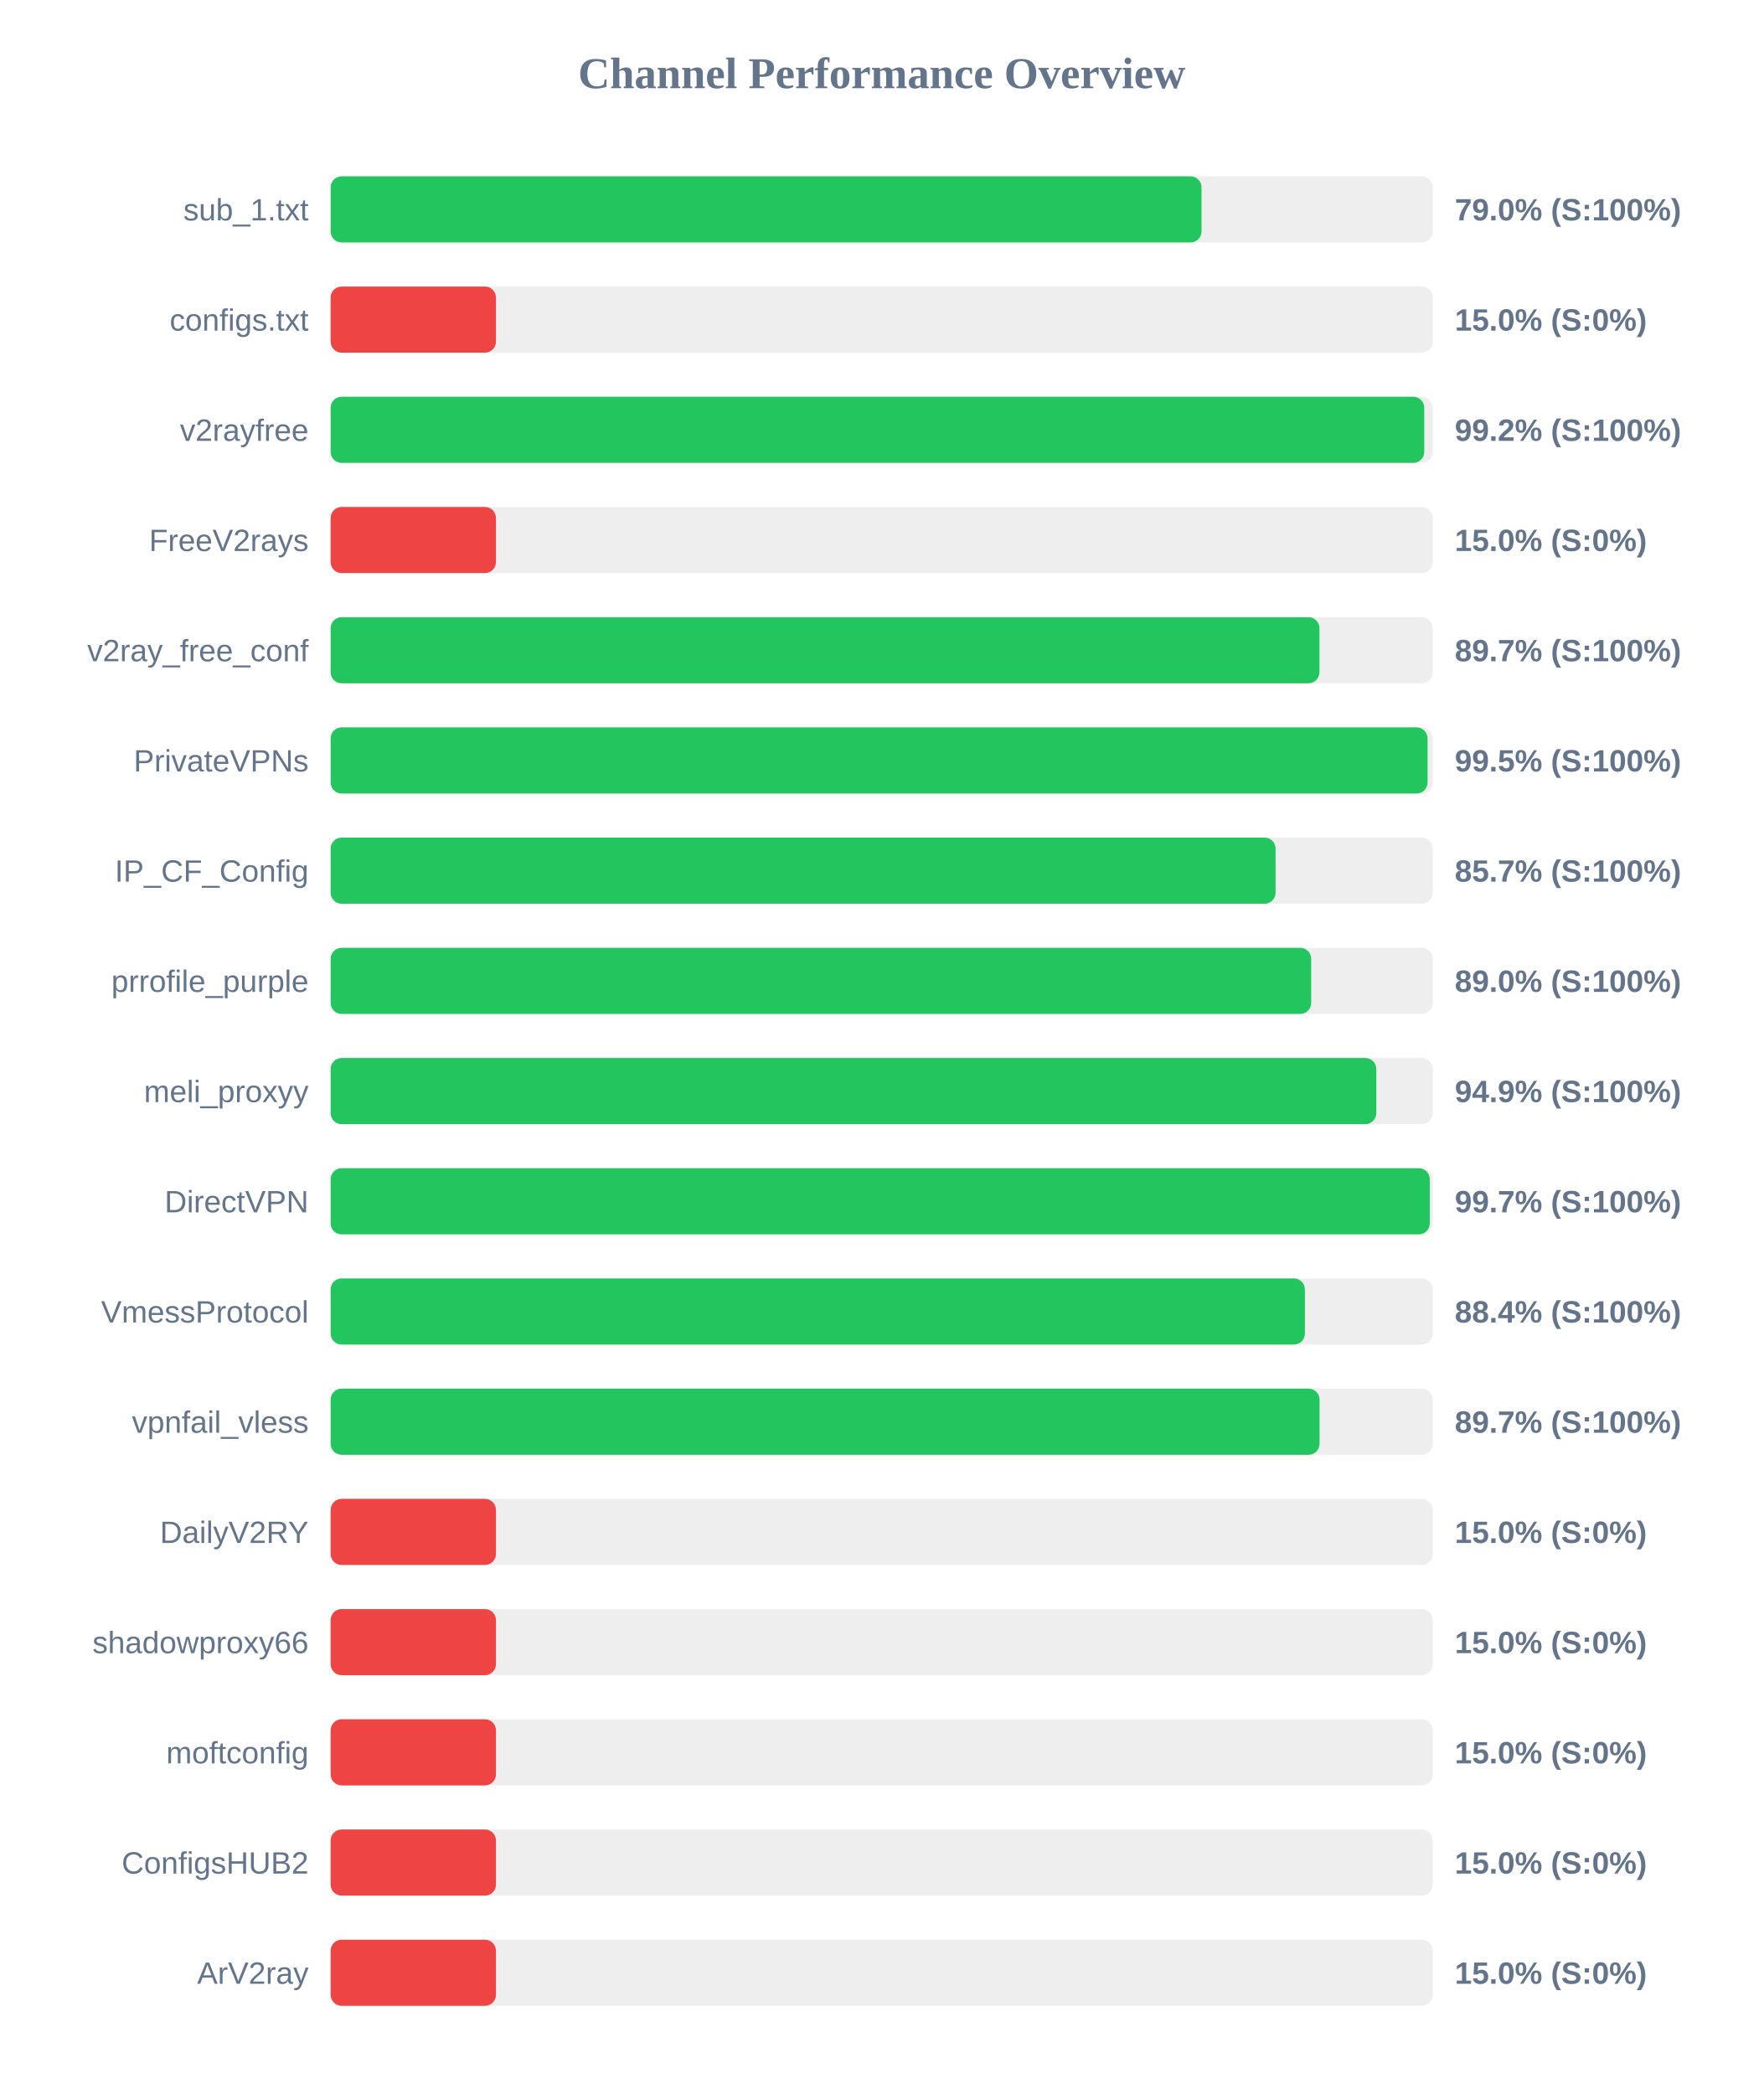
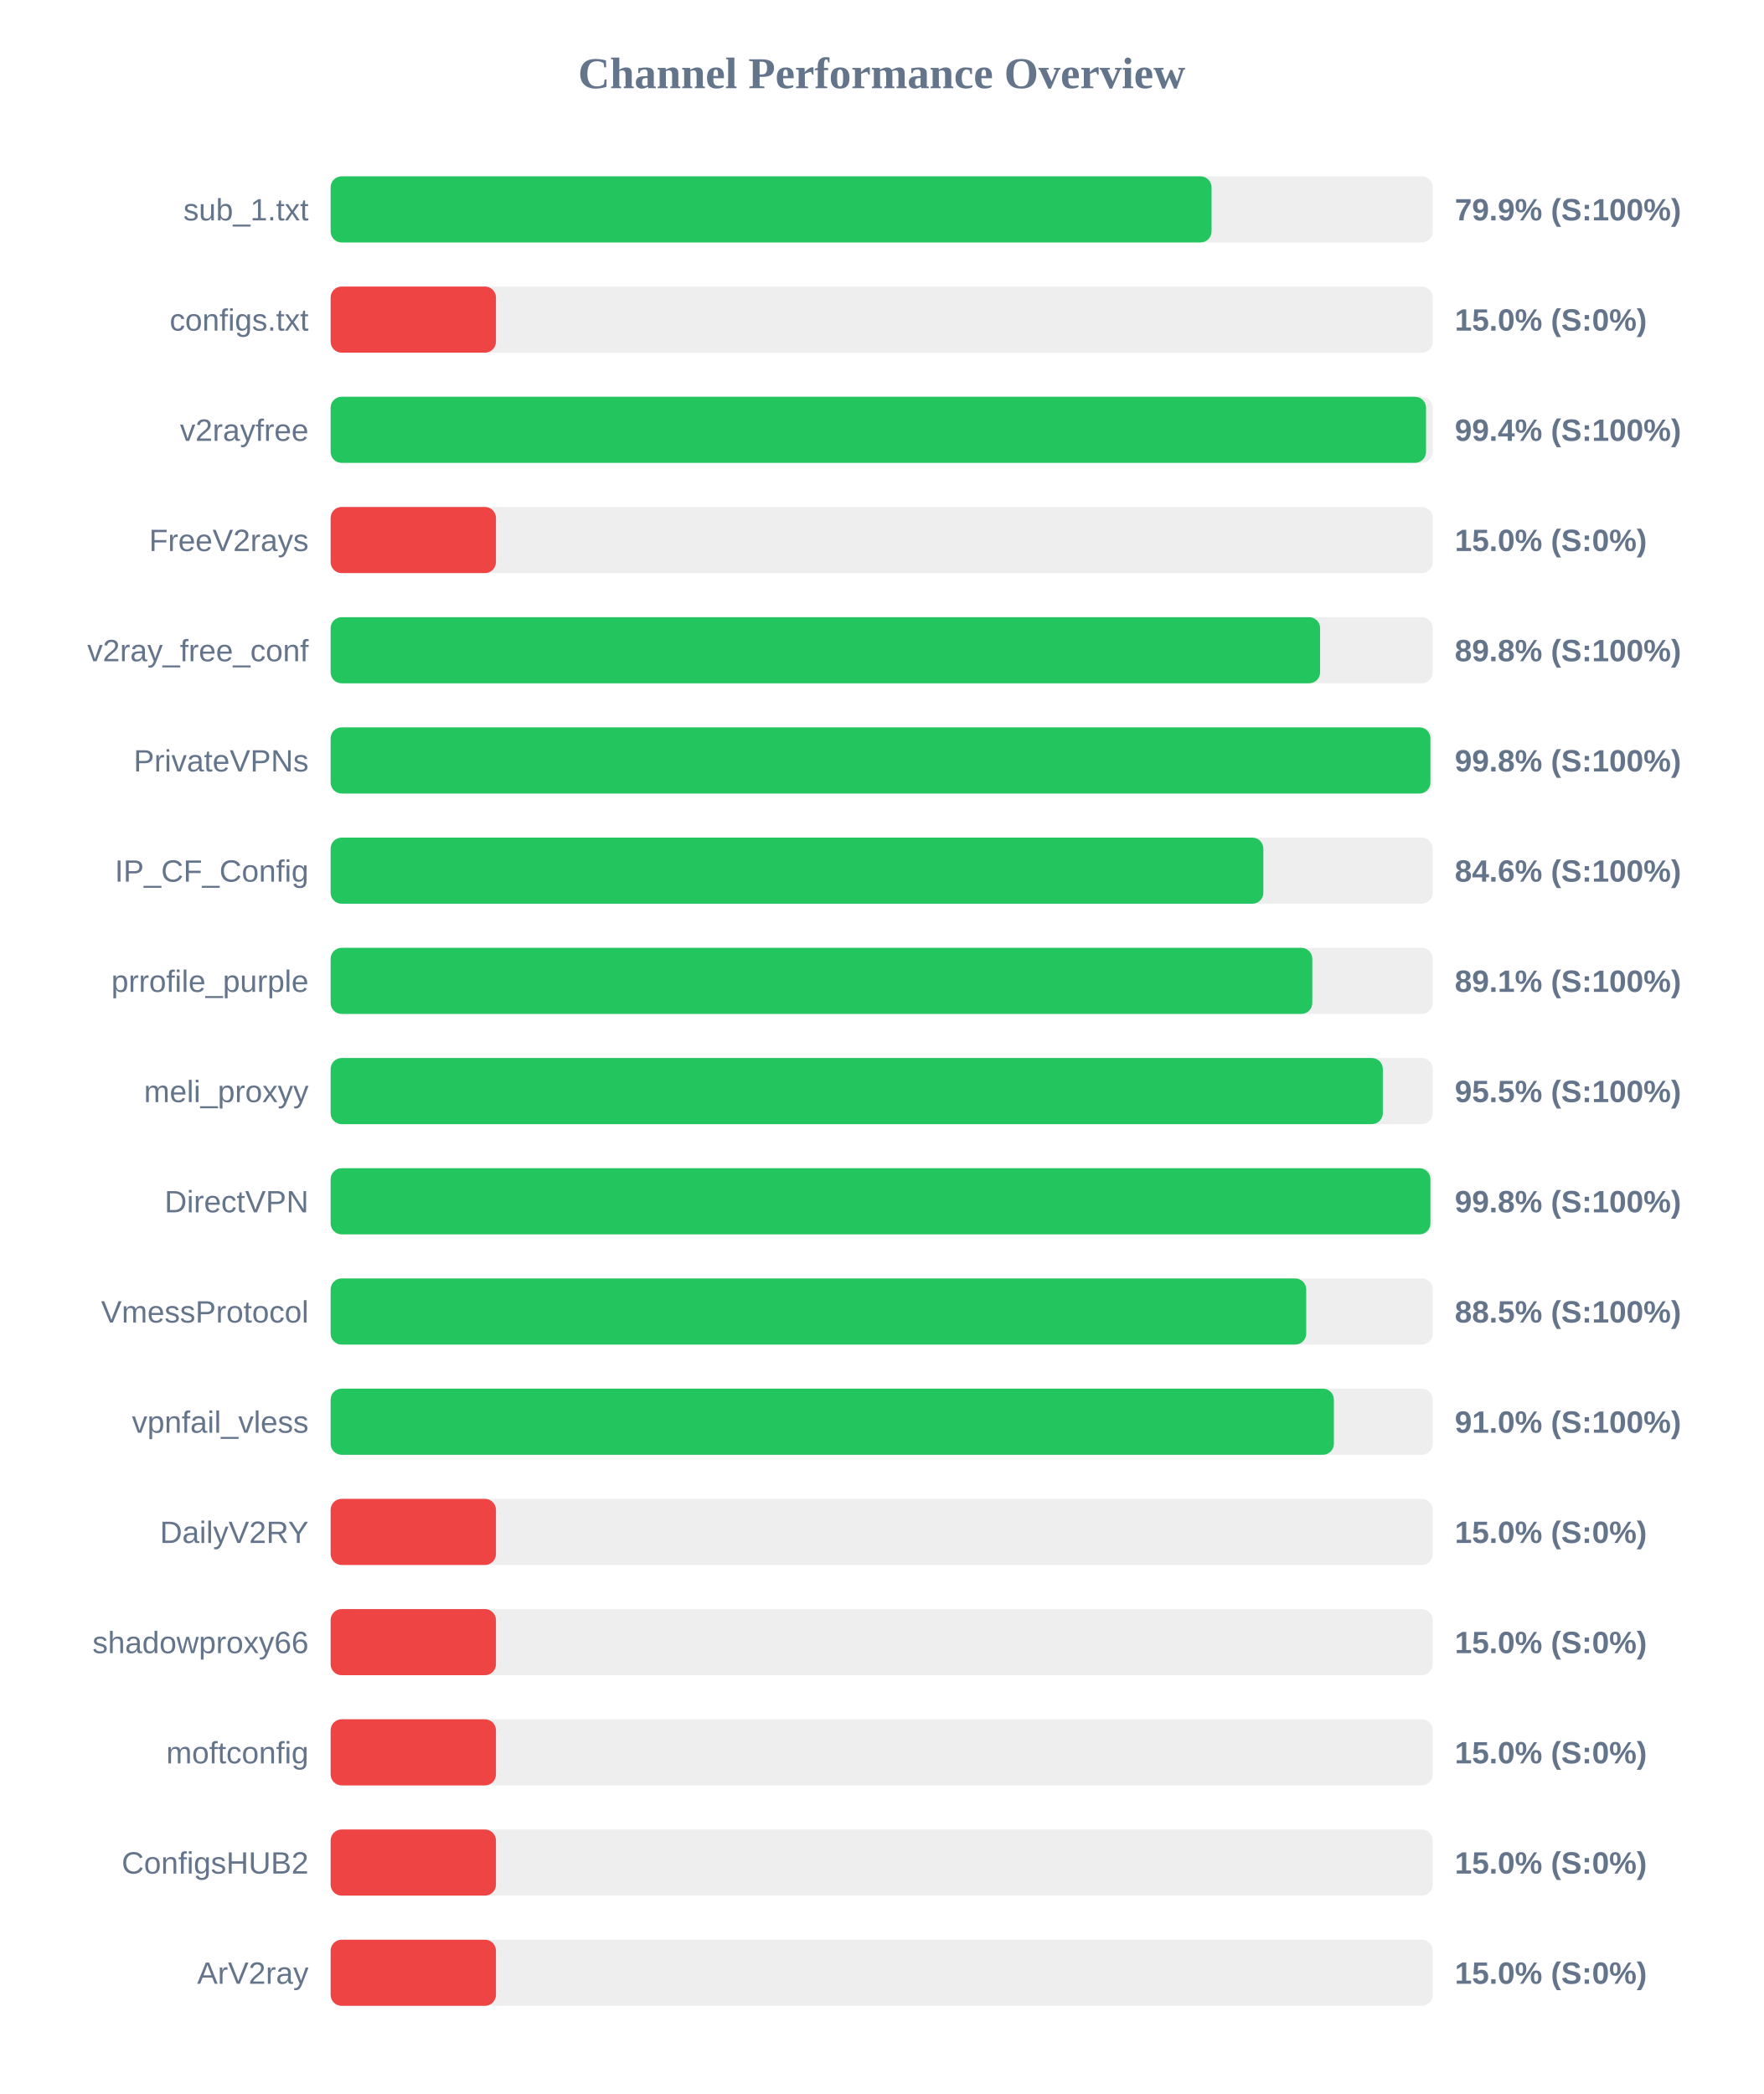
<svg xmlns="http://www.w3.org/2000/svg" width="800" height="950" version="1.1">
  <style>
        .row { font: 14px Arial; fill: #64748b; }
        .score { font: bold 14px Arial; fill: #64748b; }
    </style>
  <text x="400" y="40" text-anchor="middle" font-size="20px" font-weight="bold" fill="#64748b">Channel Performance Overview</text>
  <rect x="150" y="80" width="500" height="30" fill="#eee" rx="5" />
-   <rect x="150" y="80" width="395.1" height="30" fill="#22c55e" rx="5" />
+   <rect x="150" y="80" width="399.65" height="30" fill="#22c55e" rx="5" />
  <text x="140" y="100" text-anchor="end" class="row">sub_1.txt</text>
-   <text x="660" y="100" text-anchor="start" class="score">79.0% (S:100%)</text>
+   <text x="660" y="100" text-anchor="start" class="score">79.9% (S:100%)</text>
  <rect x="150" y="130" width="500" height="30" fill="#eee" rx="5" />
  <rect x="150" y="130" width="75.0" height="30" fill="#ef4444" rx="5" />
  <text x="140" y="150" text-anchor="end" class="row">configs.txt</text>
  <text x="660" y="150" text-anchor="start" class="score">15.0% (S:0%)</text>
  <rect x="150" y="180" width="500" height="30" fill="#eee" rx="5" />
-   <rect x="150" y="180" width="496.15" height="30" fill="#22c55e" rx="5" />
+   <rect x="150" y="180" width="496.95" height="30" fill="#22c55e" rx="5" />
  <text x="140" y="200" text-anchor="end" class="row">v2rayfree</text>
-   <text x="660" y="200" text-anchor="start" class="score">99.2% (S:100%)</text>
+   <text x="660" y="200" text-anchor="start" class="score">99.4% (S:100%)</text>
  <rect x="150" y="230" width="500" height="30" fill="#eee" rx="5" />
  <rect x="150" y="230" width="75.0" height="30" fill="#ef4444" rx="5" />
  <text x="140" y="250" text-anchor="end" class="row">FreeV2rays</text>
  <text x="660" y="250" text-anchor="start" class="score">15.0% (S:0%)</text>
  <rect x="150" y="280" width="500" height="30" fill="#eee" rx="5" />
-   <rect x="150" y="280" width="448.6" height="30" fill="#22c55e" rx="5" />
+   <rect x="150" y="280" width="448.9" height="30" fill="#22c55e" rx="5" />
  <text x="140" y="300" text-anchor="end" class="row">v2ray_free_conf</text>
-   <text x="660" y="300" text-anchor="start" class="score">89.7% (S:100%)</text>
+   <text x="660" y="300" text-anchor="start" class="score">89.8% (S:100%)</text>
  <rect x="150" y="330" width="500" height="30" fill="#eee" rx="5" />
-   <rect x="150" y="330" width="497.65" height="30" fill="#22c55e" rx="5" />
+   <rect x="150" y="330" width="498.95" height="30" fill="#22c55e" rx="5" />
  <text x="140" y="350" text-anchor="end" class="row">PrivateVPNs</text>
-   <text x="660" y="350" text-anchor="start" class="score">99.5% (S:100%)</text>
+   <text x="660" y="350" text-anchor="start" class="score">99.8% (S:100%)</text>
  <rect x="150" y="380" width="500" height="30" fill="#eee" rx="5" />
-   <rect x="150" y="380" width="428.7" height="30" fill="#22c55e" rx="5" />
+   <rect x="150" y="380" width="423.15" height="30" fill="#22c55e" rx="5" />
  <text x="140" y="400" text-anchor="end" class="row">IP_CF_Config</text>
-   <text x="660" y="400" text-anchor="start" class="score">85.7% (S:100%)</text>
+   <text x="660" y="400" text-anchor="start" class="score">84.6% (S:100%)</text>
  <rect x="150" y="430" width="500" height="30" fill="#eee" rx="5" />
-   <rect x="150" y="430" width="444.85" height="30" fill="#22c55e" rx="5" />
+   <rect x="150" y="430" width="445.35" height="30" fill="#22c55e" rx="5" />
  <text x="140" y="450" text-anchor="end" class="row">prrofile_purple</text>
-   <text x="660" y="450" text-anchor="start" class="score">89.0% (S:100%)</text>
+   <text x="660" y="450" text-anchor="start" class="score">89.1% (S:100%)</text>
  <rect x="150" y="480" width="500" height="30" fill="#eee" rx="5" />
-   <rect x="150" y="480" width="474.4" height="30" fill="#22c55e" rx="5" />
+   <rect x="150" y="480" width="477.35" height="30" fill="#22c55e" rx="5" />
  <text x="140" y="500" text-anchor="end" class="row">meli_proxyy</text>
-   <text x="660" y="500" text-anchor="start" class="score">94.9% (S:100%)</text>
+   <text x="660" y="500" text-anchor="start" class="score">95.5% (S:100%)</text>
  <rect x="150" y="530" width="500" height="30" fill="#eee" rx="5" />
-   <rect x="150" y="530" width="498.65" height="30" fill="#22c55e" rx="5" />
+   <rect x="150" y="530" width="498.95" height="30" fill="#22c55e" rx="5" />
  <text x="140" y="550" text-anchor="end" class="row">DirectVPN</text>
-   <text x="660" y="550" text-anchor="start" class="score">99.7% (S:100%)</text>
+   <text x="660" y="550" text-anchor="start" class="score">99.8% (S:100%)</text>
  <rect x="150" y="580" width="500" height="30" fill="#eee" rx="5" />
-   <rect x="150" y="580" width="442.0" height="30" fill="#22c55e" rx="5" />
+   <rect x="150" y="580" width="442.6" height="30" fill="#22c55e" rx="5" />
  <text x="140" y="600" text-anchor="end" class="row">VmessProtocol</text>
-   <text x="660" y="600" text-anchor="start" class="score">88.4% (S:100%)</text>
+   <text x="660" y="600" text-anchor="start" class="score">88.5% (S:100%)</text>
  <rect x="150" y="630" width="500" height="30" fill="#eee" rx="5" />
-   <rect x="150" y="630" width="448.65" height="30" fill="#22c55e" rx="5" />
+   <rect x="150" y="630" width="455.15" height="30" fill="#22c55e" rx="5" />
  <text x="140" y="650" text-anchor="end" class="row">vpnfail_vless</text>
-   <text x="660" y="650" text-anchor="start" class="score">89.7% (S:100%)</text>
+   <text x="660" y="650" text-anchor="start" class="score">91.0% (S:100%)</text>
  <rect x="150" y="680" width="500" height="30" fill="#eee" rx="5" />
  <rect x="150" y="680" width="75.0" height="30" fill="#ef4444" rx="5" />
  <text x="140" y="700" text-anchor="end" class="row">DailyV2RY</text>
  <text x="660" y="700" text-anchor="start" class="score">15.0% (S:0%)</text>
  <rect x="150" y="730" width="500" height="30" fill="#eee" rx="5" />
  <rect x="150" y="730" width="75.0" height="30" fill="#ef4444" rx="5" />
  <text x="140" y="750" text-anchor="end" class="row">shadowproxy66</text>
  <text x="660" y="750" text-anchor="start" class="score">15.0% (S:0%)</text>
  <rect x="150" y="780" width="500" height="30" fill="#eee" rx="5" />
  <rect x="150" y="780" width="75.0" height="30" fill="#ef4444" rx="5" />
  <text x="140" y="800" text-anchor="end" class="row">moftconfig</text>
  <text x="660" y="800" text-anchor="start" class="score">15.0% (S:0%)</text>
  <rect x="150" y="830" width="500" height="30" fill="#eee" rx="5" />
  <rect x="150" y="830" width="75.0" height="30" fill="#ef4444" rx="5" />
  <text x="140" y="850" text-anchor="end" class="row">ConfigsHUB2</text>
  <text x="660" y="850" text-anchor="start" class="score">15.0% (S:0%)</text>
  <rect x="150" y="880" width="500" height="30" fill="#eee" rx="5" />
  <rect x="150" y="880" width="75.0" height="30" fill="#ef4444" rx="5" />
  <text x="140" y="900" text-anchor="end" class="row">ArV2ray</text>
  <text x="660" y="900" text-anchor="start" class="score">15.0% (S:0%)</text>
</svg>
